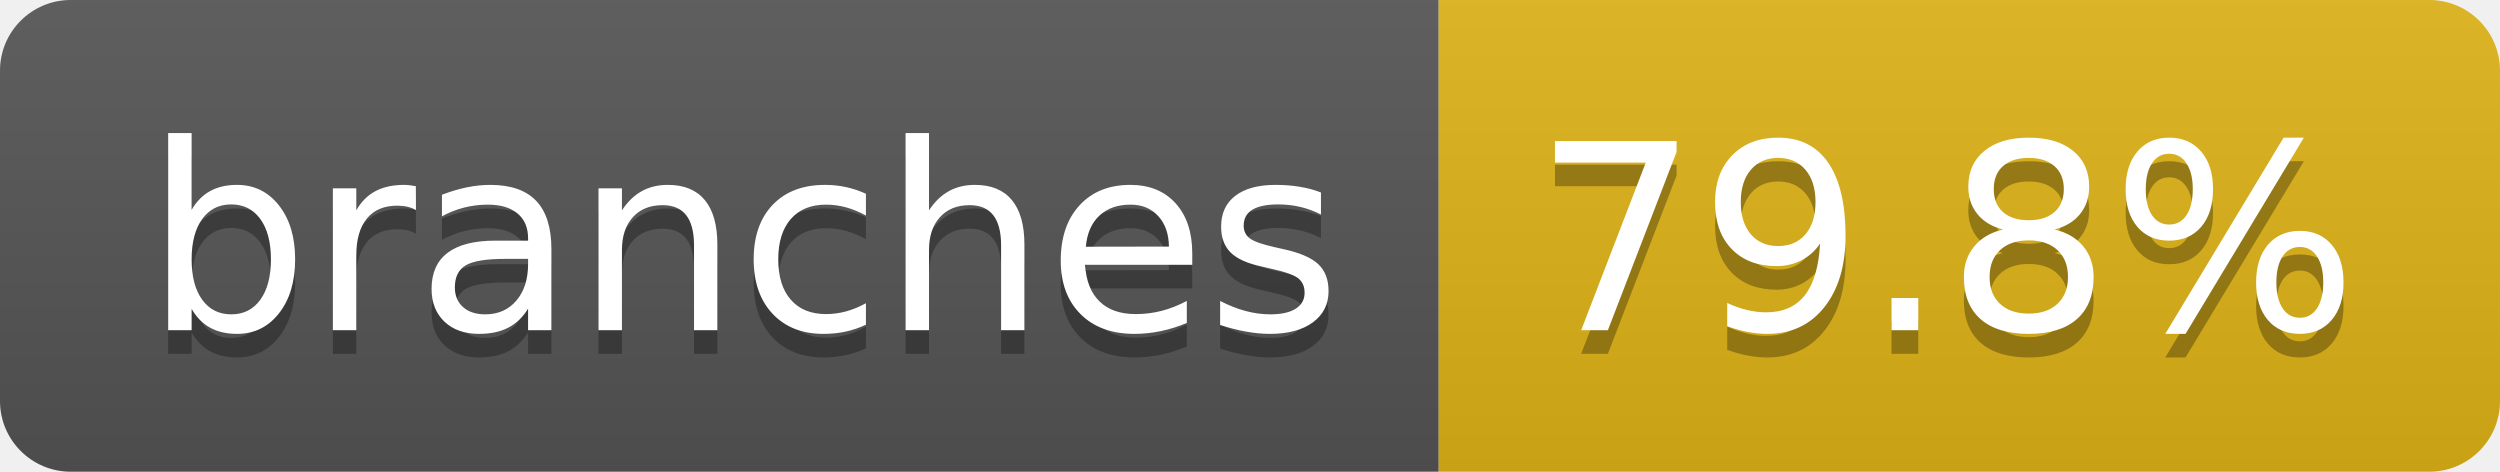
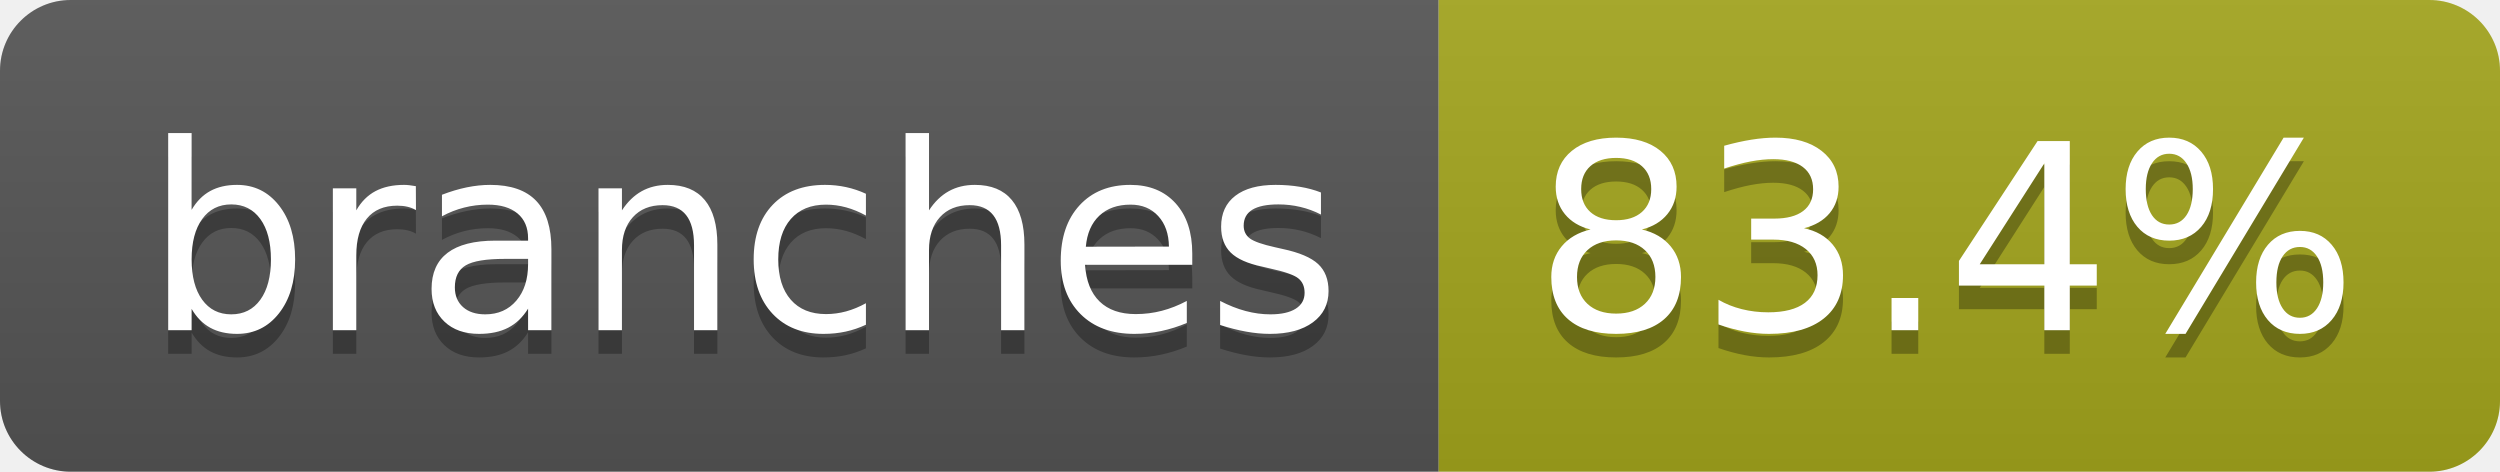
- <svg xmlns="http://www.w3.org/2000/svg" width="106" height="20" role="img" aria-label="branches: 79.8%">
+ <svg xmlns="http://www.w3.org/2000/svg" width="106" height="20" role="img" aria-label="branches: 83.4%">
  <linearGradient id="s" x2="0" y2="100%">
    <stop offset="0" stop-color="#bbb" stop-opacity=".1" />
    <stop offset="1" stop-opacity=".1" />
  </linearGradient>
  <clipPath id="r">
    <rect width="106" height="20" rx="3" fill="#fff" />
  </clipPath>
  <g clip-path="url(#r)">
    <rect width="61" height="20" fill="#555" />
-     <rect x="61" width="45" height="20" fill="#dfb317" />
+     <rect x="61" width="45" height="20" fill="#a4a61d" />
    <rect width="106" height="20" fill="url(#s)" />
  </g>
  <g fill="#fff" text-anchor="middle" font-family="Verdana,Geneva,DejaVu Sans,sans-serif" text-rendering="geometricPrecision" font-size="110">
    <text aria-hidden="true" x="315" y="150" fill="#010101" fill-opacity=".3" transform="scale(.1)" textLength="507">branches</text>
    <text x="315" y="140" transform="scale(.1)" fill="#fff" textLength="507">branches</text>
-     <text aria-hidden="true" x="825" y="150" fill="#010101" fill-opacity=".3" transform="scale(.1)" textLength="350">79.8%</text>
-     <text x="825" y="140" transform="scale(.1)" fill="#fff" textLength="350">79.8%</text>
+     <text aria-hidden="true" x="825" y="150" fill="#010101" fill-opacity=".3" transform="scale(.1)" textLength="350">83.4%</text>
+     <text x="825" y="140" transform="scale(.1)" fill="#fff" textLength="350">83.4%</text>
  </g>
</svg>
